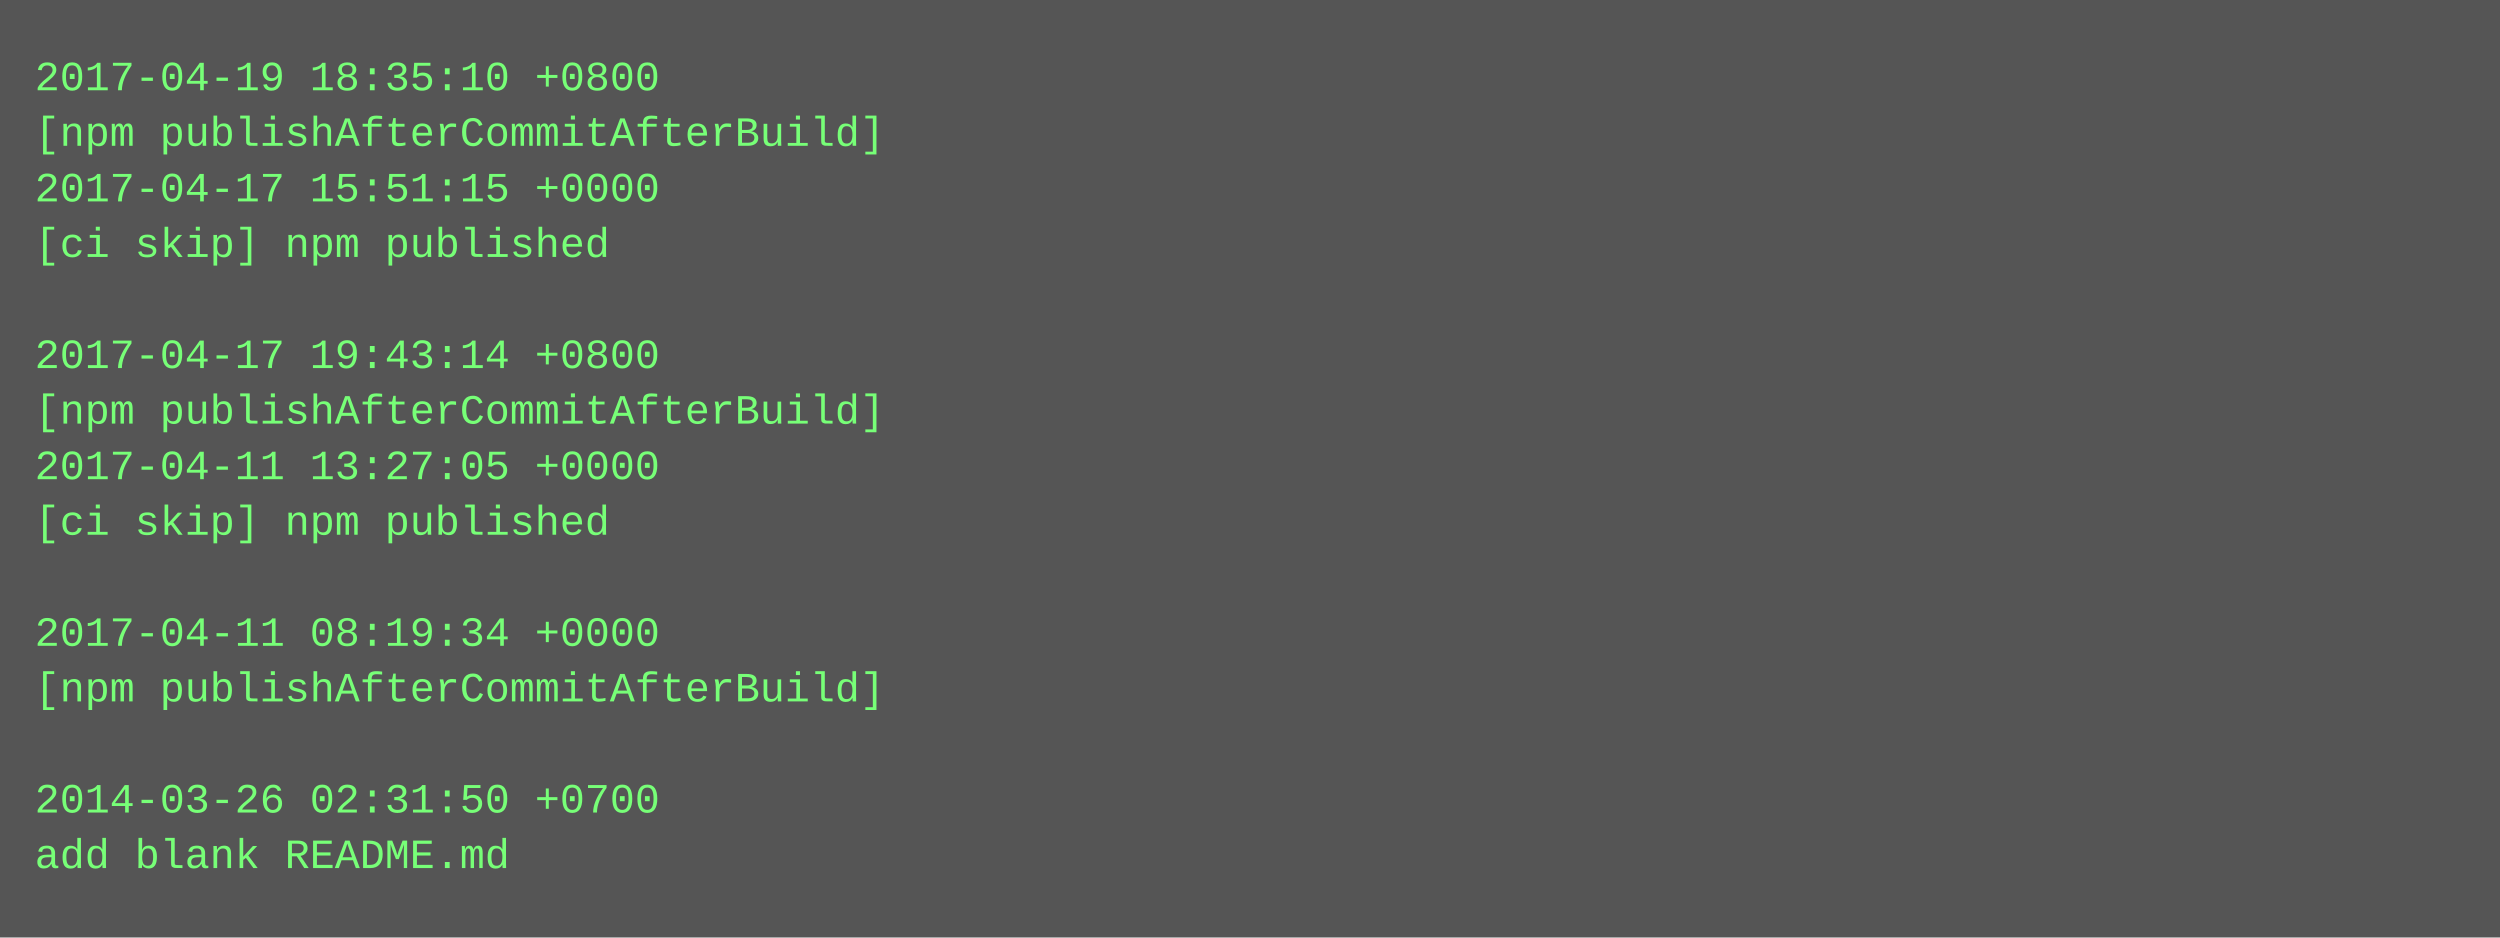
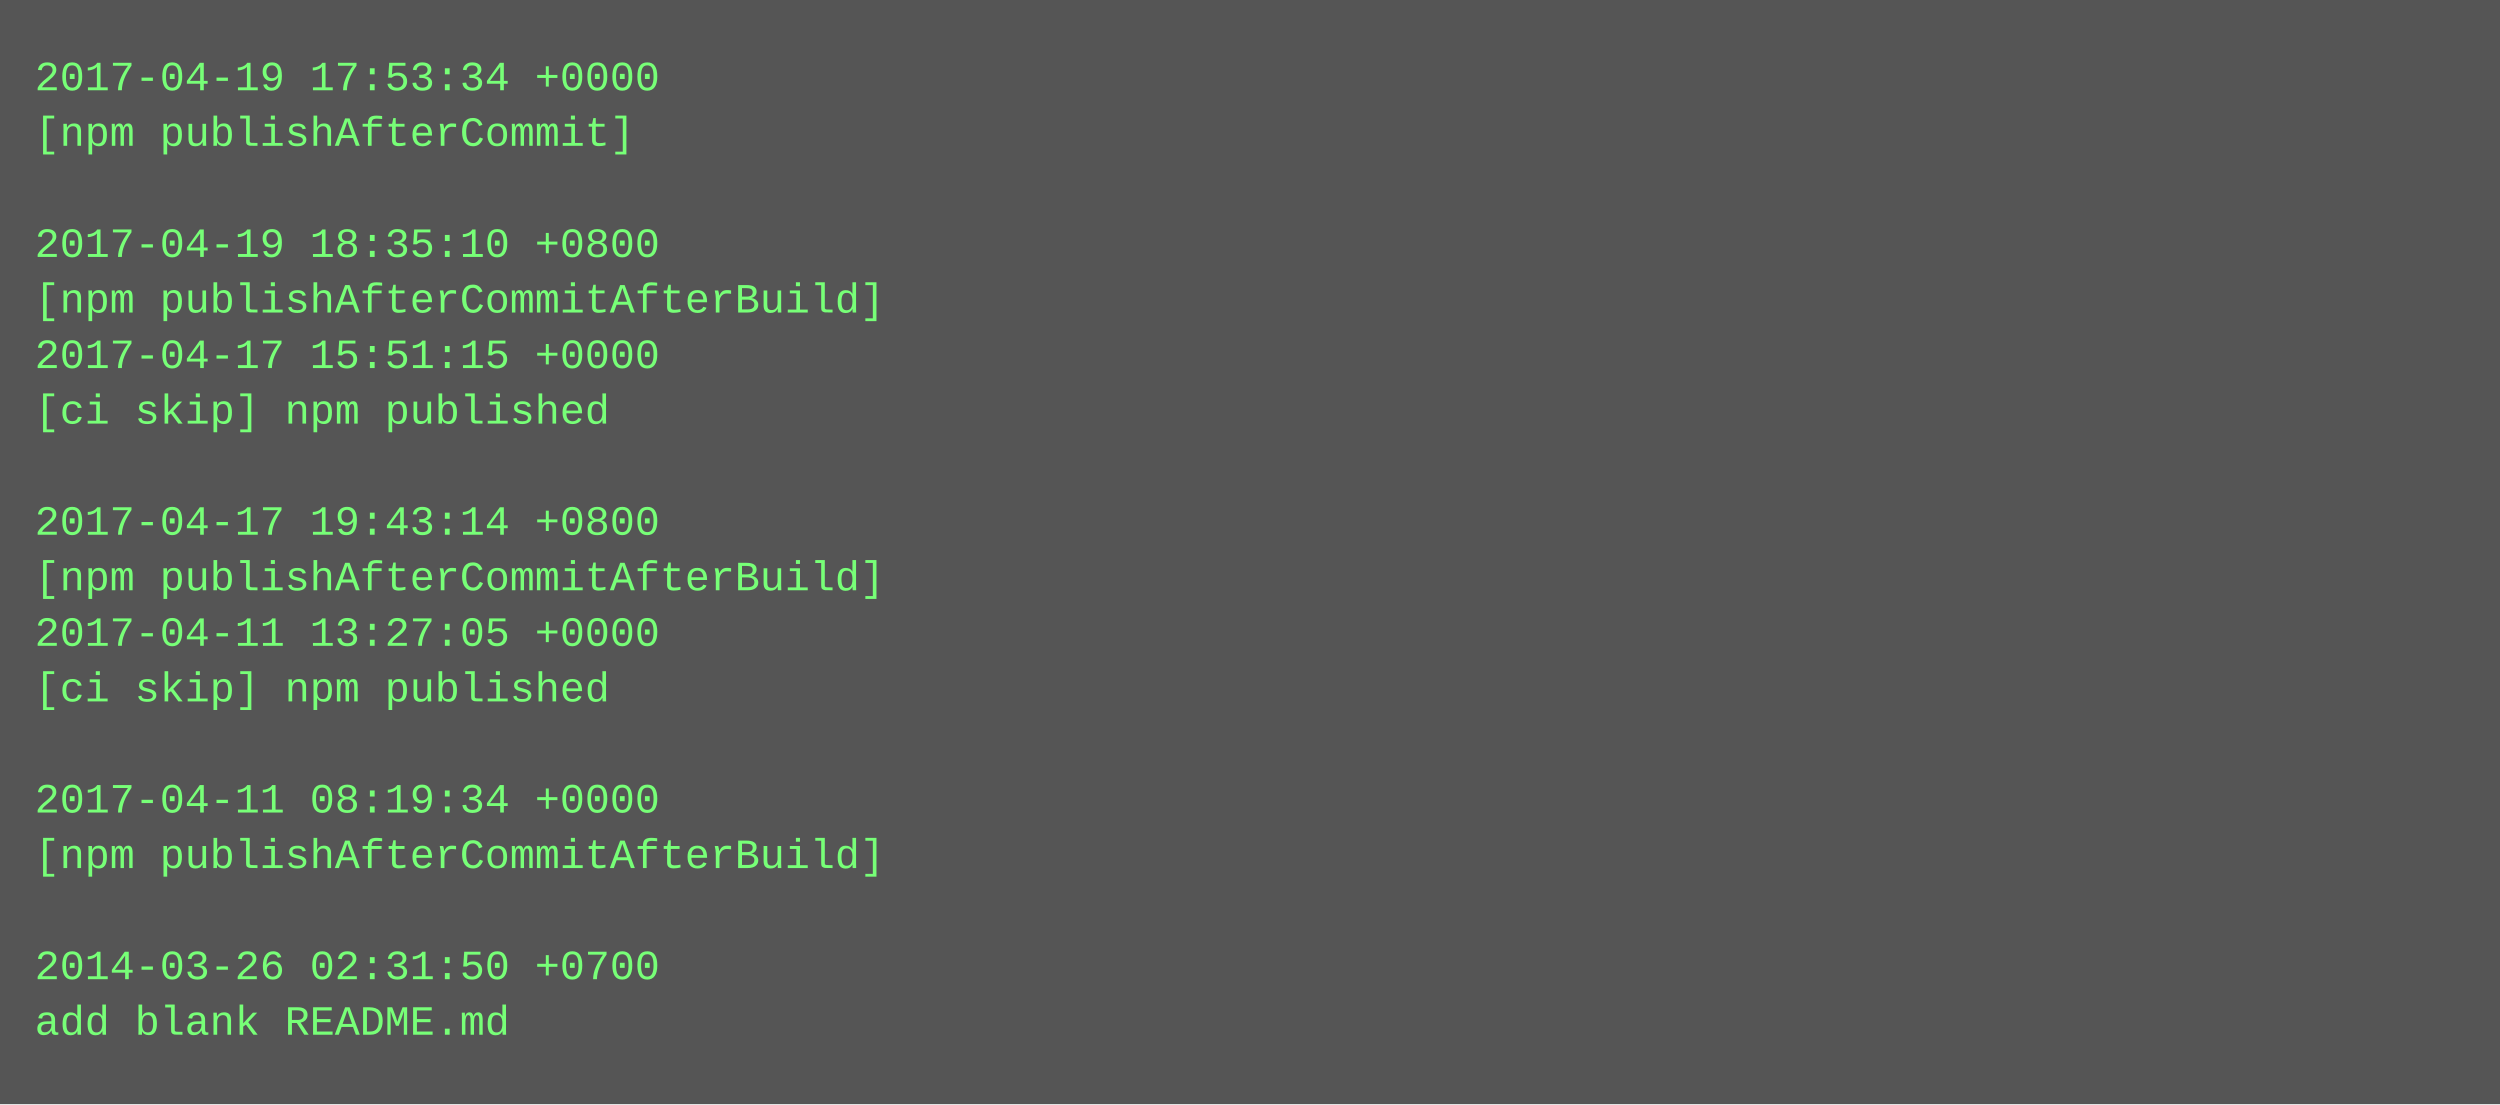
- <svg xmlns="http://www.w3.org/2000/svg" height="270" width="720">
-   <rect height="270" fill="#555" width="720" />
+ <svg xmlns="http://www.w3.org/2000/svg" height="318" width="720">
+   <rect height="318" fill="#555" width="720" />
  <text fill="#7f7" font-family="Courier New" font-size="12" xml:space="preserve">
-     <tspan x="10" y="26">2017-04-19 18:35:10 +0800</tspan>
-     <tspan x="10" y="42">[npm publishAfterCommitAfterBuild]</tspan>
-     <tspan x="10" y="58">2017-04-17 15:51:15 +0000</tspan>
-     <tspan x="10" y="74">[ci skip] npm published</tspan>
-     <tspan x="10" y="90" />
-     <tspan x="10" y="106">2017-04-17 19:43:14 +0800</tspan>
-     <tspan x="10" y="122">[npm publishAfterCommitAfterBuild]</tspan>
-     <tspan x="10" y="138">2017-04-11 13:27:05 +0000</tspan>
-     <tspan x="10" y="154">[ci skip] npm published</tspan>
-     <tspan x="10" y="170" />
-     <tspan x="10" y="186">2017-04-11 08:19:34 +0000</tspan>
-     <tspan x="10" y="202">[npm publishAfterCommitAfterBuild]</tspan>
+     <tspan x="10" y="26">2017-04-19 17:53:34 +0000</tspan>
+     <tspan x="10" y="42">[npm publishAfterCommit]</tspan>
+     <tspan x="10" y="58" />
+     <tspan x="10" y="74">2017-04-19 18:35:10 +0800</tspan>
+     <tspan x="10" y="90">[npm publishAfterCommitAfterBuild]</tspan>
+     <tspan x="10" y="106">2017-04-17 15:51:15 +0000</tspan>
+     <tspan x="10" y="122">[ci skip] npm published</tspan>
+     <tspan x="10" y="138" />
+     <tspan x="10" y="154">2017-04-17 19:43:14 +0800</tspan>
+     <tspan x="10" y="170">[npm publishAfterCommitAfterBuild]</tspan>
+     <tspan x="10" y="186">2017-04-11 13:27:05 +0000</tspan>
+     <tspan x="10" y="202">[ci skip] npm published</tspan>
    <tspan x="10" y="218" />
-     <tspan x="10" y="234">2014-03-26 02:31:50 +0700</tspan>
-     <tspan x="10" y="250">add blank README.md</tspan>
+     <tspan x="10" y="234">2017-04-11 08:19:34 +0000</tspan>
+     <tspan x="10" y="250">[npm publishAfterCommitAfterBuild]</tspan>
+     <tspan x="10" y="266" />
+     <tspan x="10" y="282">2014-03-26 02:31:50 +0700</tspan>
+     <tspan x="10" y="298">add blank README.md</tspan>
  </text>
</svg>
